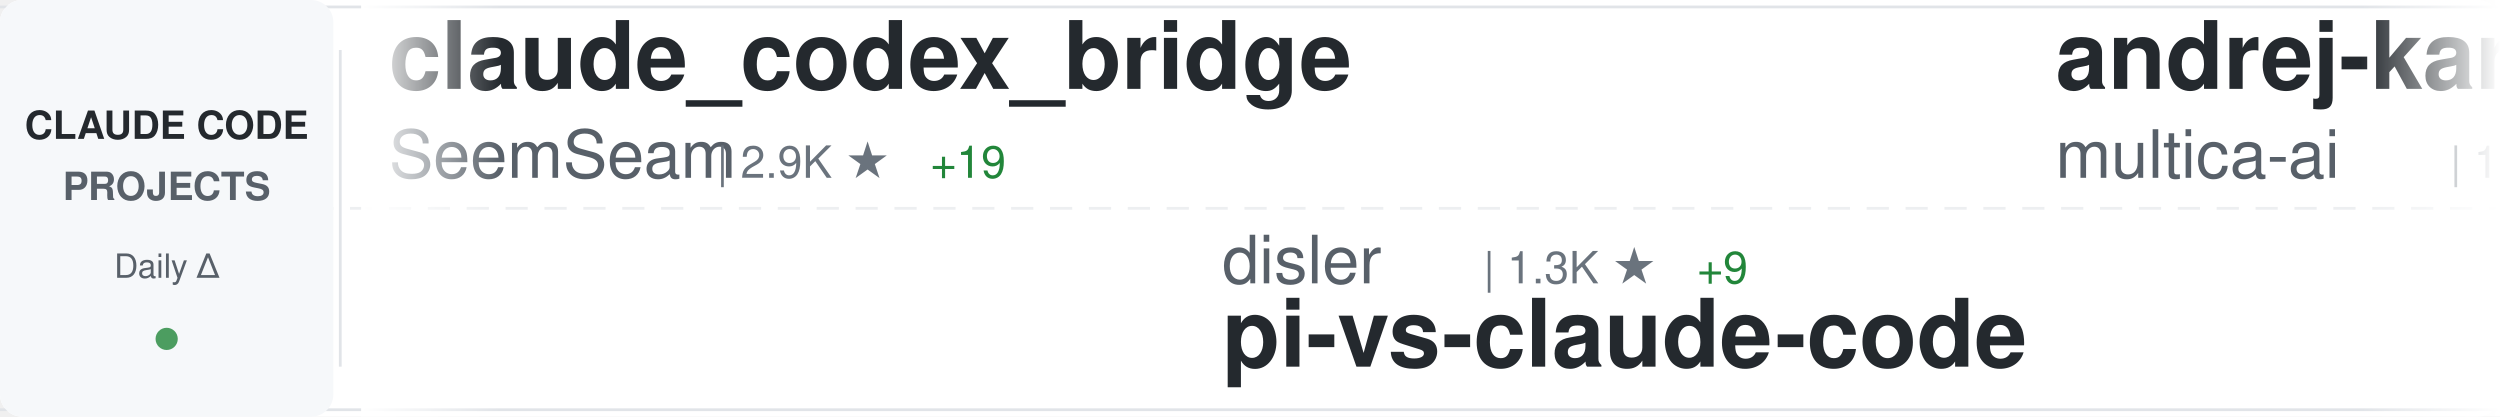
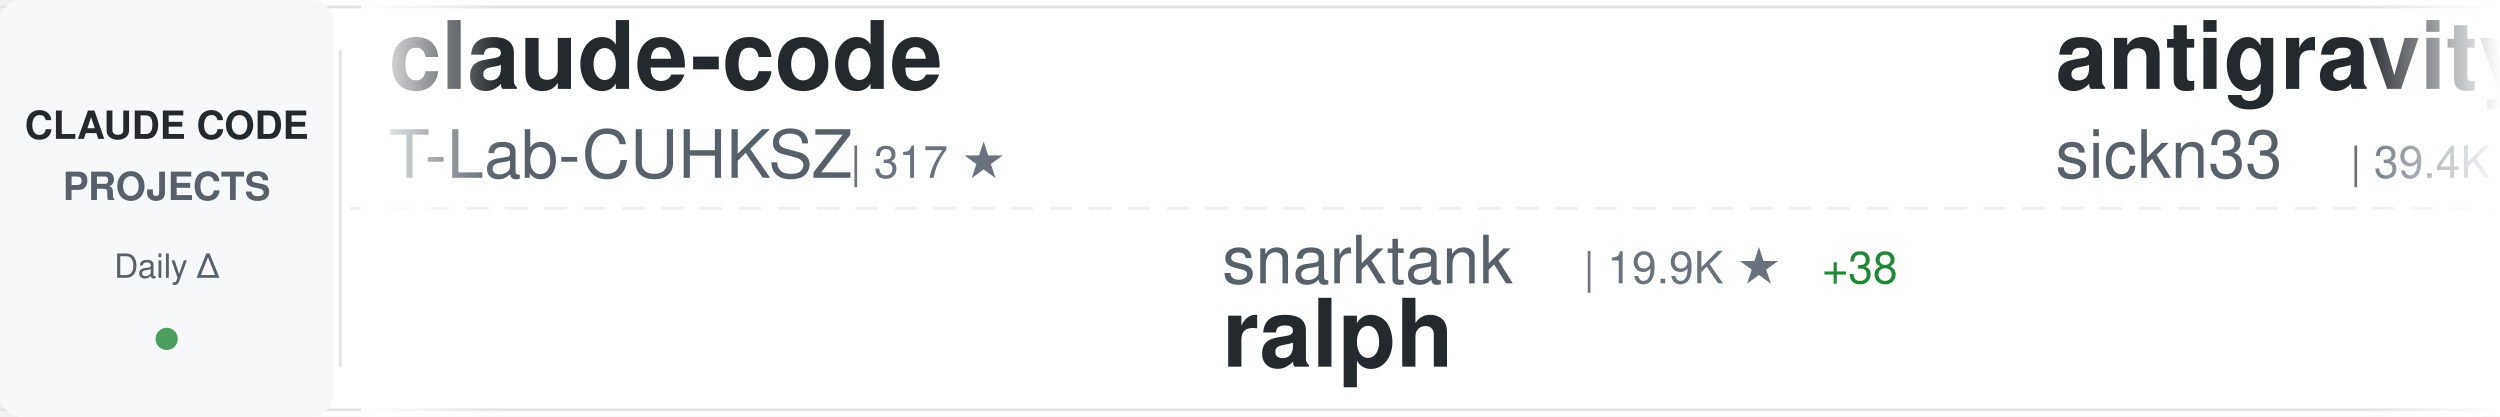
<svg xmlns="http://www.w3.org/2000/svg" width="900" height="150">
  <defs>
    <linearGradient id="awesomeLeftFade" x1="0%" y1="0%" x2="100%" y2="0%">
      <stop offset="0%" style="stop-color:#ffffff;stop-opacity:1" />
      <stop offset="100%" style="stop-color:#ffffff;stop-opacity:0" />
    </linearGradient>
    <linearGradient id="awesomeRightFade" x1="0%" y1="0%" x2="100%" y2="0%">
      <stop offset="0%" style="stop-color:#ffffff;stop-opacity:0" />
      <stop offset="100%" style="stop-color:#ffffff;stop-opacity:1" />
    </linearGradient>
  </defs>
  <rect width="900" height="150" fill="#ffffff" rx="8" />
  <rect x="0" y="2" width="900" height="1" fill="#e1e4e8" />
  <rect x="0" y="147" width="900" height="1" fill="#e1e4e8" />
  <line x1="0" y1="75" x2="900" y2="75" stroke="#e1e4e8" stroke-width="1" stroke-dasharray="8 6" opacity="0.6" />
  <rect x="0" y="0" width="120" height="150" fill="#f6f8fa" rx="8" />
  <text x="60" y="50" font-family="-apple-system, BlinkMacSystemFont, 'Segoe UI', Helvetica, Arial, sans-serif" font-size="14" font-weight="600" fill="#24292e" text-anchor="middle">CLAUDE CODE</text>
  <text x="60" y="72" font-family="-apple-system, BlinkMacSystemFont, 'Segoe UI', Helvetica, Arial, sans-serif" font-size="14" font-weight="600" fill="#586069" text-anchor="middle">PROJECTS</text>
  <text x="60" y="100" font-family="-apple-system, BlinkMacSystemFont, 'Segoe UI', Helvetica, Arial, sans-serif" font-size="12" font-weight="500" fill="#586069" text-anchor="middle">Daily Δ</text>
  <circle cx="60" cy="122" r="4" fill="#22863a" opacity="0.8" />
  <rect x="122" y="18" width="1" height="114" fill="#e1e4e8" />
  <clipPath id="awesomeTickerClip">
    <rect x="130" y="0" width="770" height="150" />
  </clipPath>
  <g clip-path="url(#awesomeTickerClip)">
    <g id="awesomeTickerItems">
      <animateTransform attributeName="transform" attributeType="XML" type="translate" from="0 0" to="-3000 0" dur="54s" repeatCount="indefinite" />
      <g transform="translate(0, 0)">
-         <text x="140" y="32" font-family="-apple-system, BlinkMacSystemFont, 'Segoe UI', Helvetica, Arial, sans-serif" font-size="34" font-weight="600" fill="#24292e">claude_codex_bridge</text>
-         <text x="140" y="64" font-family="-apple-system, BlinkMacSystemFont, 'Segoe UI', Helvetica, Arial, sans-serif" font-size="24" font-weight="400" fill="#586069">SeemSeam</text>
-         <text x="258" y="64" font-family="-apple-system, BlinkMacSystemFont, 'Segoe UI', Helvetica, Arial, sans-serif" font-size="16" font-weight="500" fill="#6a737d">| 2.9K ★</text>
-         <text x="335" y="64" font-family="-apple-system, BlinkMacSystemFont, 'Segoe UI', Helvetica, Arial, sans-serif" font-size="16" font-weight="500" fill="#22863a"> +19</text>
+         <text x="140" y="32" font-family="-apple-system, BlinkMacSystemFont, 'Segoe UI', Helvetica, Arial, sans-serif" font-size="34" font-weight="600" fill="#24292e">claude-code</text>
+         <text x="140" y="64" font-family="-apple-system, BlinkMacSystemFont, 'Segoe UI', Helvetica, Arial, sans-serif" font-size="24" font-weight="400" fill="#586069">T-Lab-CUHKSZ</text>
+         <text x="306" y="64" font-family="-apple-system, BlinkMacSystemFont, 'Segoe UI', Helvetica, Arial, sans-serif" font-size="16" font-weight="500" fill="#6a737d">| 317 ★</text>
      </g>
      <g transform="translate(300, 0)">
-         <text x="140" y="102" font-family="-apple-system, BlinkMacSystemFont, 'Segoe UI', Helvetica, Arial, sans-serif" font-size="24" font-weight="400" fill="#586069">disler</text>
-         <text x="234" y="102" font-family="-apple-system, BlinkMacSystemFont, 'Segoe UI', Helvetica, Arial, sans-serif" font-size="16" font-weight="500" fill="#6a737d">| 1.3K ★</text>
-         <text x="311" y="102" font-family="-apple-system, BlinkMacSystemFont, 'Segoe UI', Helvetica, Arial, sans-serif" font-size="16" font-weight="500" fill="#22863a"> +9</text>
-         <text x="140" y="132" font-family="-apple-system, BlinkMacSystemFont, 'Segoe UI', Helvetica, Arial, sans-serif" font-size="34" font-weight="600" fill="#24292e">pi-vs-claude-code</text>
+         <text x="140" y="102" font-family="-apple-system, BlinkMacSystemFont, 'Segoe UI', Helvetica, Arial, sans-serif" font-size="24" font-weight="400" fill="#586069">snarktank</text>
+         <text x="270" y="102" font-family="-apple-system, BlinkMacSystemFont, 'Segoe UI', Helvetica, Arial, sans-serif" font-size="16" font-weight="500" fill="#6a737d">| 19.9K ★</text>
+         <text x="356" y="102" font-family="-apple-system, BlinkMacSystemFont, 'Segoe UI', Helvetica, Arial, sans-serif" font-size="16" font-weight="500" fill="#22863a"> +38</text>
+         <text x="140" y="132" font-family="-apple-system, BlinkMacSystemFont, 'Segoe UI', Helvetica, Arial, sans-serif" font-size="34" font-weight="600" fill="#24292e">ralph</text>
      </g>
      <g transform="translate(600, 0)">
-         <text x="140" y="32" font-family="-apple-system, BlinkMacSystemFont, 'Segoe UI', Helvetica, Arial, sans-serif" font-size="34" font-weight="600" fill="#24292e">andrej-karpathy-skills</text>
-         <text x="140" y="64" font-family="-apple-system, BlinkMacSystemFont, 'Segoe UI', Helvetica, Arial, sans-serif" font-size="24" font-weight="400" fill="#586069">multica-ai</text>
-         <text x="282" y="64" font-family="-apple-system, BlinkMacSystemFont, 'Segoe UI', Helvetica, Arial, sans-serif" font-size="16" font-weight="500" fill="#6a737d">| 164.9K ★</text>
-         <text x="377" y="64" font-family="-apple-system, BlinkMacSystemFont, 'Segoe UI', Helvetica, Arial, sans-serif" font-size="16" font-weight="500" fill="#22863a"> +1.4K</text>
+         <text x="140" y="32" font-family="-apple-system, BlinkMacSystemFont, 'Segoe UI', Helvetica, Arial, sans-serif" font-size="34" font-weight="600" fill="#24292e">antigravity-awesome-skil...</text>
+         <text x="140" y="64" font-family="-apple-system, BlinkMacSystemFont, 'Segoe UI', Helvetica, Arial, sans-serif" font-size="24" font-weight="400" fill="#586069">sickn33</text>
+         <text x="246" y="64" font-family="-apple-system, BlinkMacSystemFont, 'Segoe UI', Helvetica, Arial, sans-serif" font-size="16" font-weight="500" fill="#6a737d">| 39.4K ★</text>
+         <text x="332" y="64" font-family="-apple-system, BlinkMacSystemFont, 'Segoe UI', Helvetica, Arial, sans-serif" font-size="16" font-weight="500" fill="#22863a"> +121</text>
      </g>
      <g transform="translate(900, 0)">
-         <text x="140" y="102" font-family="-apple-system, BlinkMacSystemFont, 'Segoe UI', Helvetica, Arial, sans-serif" font-size="24" font-weight="400" fill="#586069">AICoderTudou</text>
-         <text x="306" y="102" font-family="-apple-system, BlinkMacSystemFont, 'Segoe UI', Helvetica, Arial, sans-serif" font-size="16" font-weight="500" fill="#6a737d">| 501 ★</text>
-         <text x="140" y="132" font-family="-apple-system, BlinkMacSystemFont, 'Segoe UI', Helvetica, Arial, sans-serif" font-size="34" font-weight="600" fill="#24292e">claude-code-tudou</text>
+         <text x="140" y="102" font-family="-apple-system, BlinkMacSystemFont, 'Segoe UI', Helvetica, Arial, sans-serif" font-size="24" font-weight="400" fill="#586069">codeaashu</text>
+         <text x="270" y="102" font-family="-apple-system, BlinkMacSystemFont, 'Segoe UI', Helvetica, Arial, sans-serif" font-size="16" font-weight="500" fill="#6a737d">| 2.8K ★</text>
+         <text x="347" y="102" font-family="-apple-system, BlinkMacSystemFont, 'Segoe UI', Helvetica, Arial, sans-serif" font-size="16" font-weight="500" fill="#22863a"> +10</text>
+         <text x="140" y="132" font-family="-apple-system, BlinkMacSystemFont, 'Segoe UI', Helvetica, Arial, sans-serif" font-size="34" font-weight="600" fill="#24292e">claude-code</text>
      </g>
      <g transform="translate(1200, 0)">
        <text x="140" y="32" font-family="-apple-system, BlinkMacSystemFont, 'Segoe UI', Helvetica, Arial, sans-serif" font-size="34" font-weight="600" fill="#24292e">claude-code</text>
-         <text x="140" y="64" font-family="-apple-system, BlinkMacSystemFont, 'Segoe UI', Helvetica, Arial, sans-serif" font-size="24" font-weight="400" fill="#586069">yasasbanukaofficial</text>
-         <text x="390" y="64" font-family="-apple-system, BlinkMacSystemFont, 'Segoe UI', Helvetica, Arial, sans-serif" font-size="16" font-weight="500" fill="#6a737d">| 3.4K ★</text>
-         <text x="467" y="64" font-family="-apple-system, BlinkMacSystemFont, 'Segoe UI', Helvetica, Arial, sans-serif" font-size="16" font-weight="500" fill="#22863a"> +9</text>
+         <text x="140" y="64" font-family="-apple-system, BlinkMacSystemFont, 'Segoe UI', Helvetica, Arial, sans-serif" font-size="24" font-weight="400" fill="#586069">tanbiralam</text>
+         <text x="282" y="64" font-family="-apple-system, BlinkMacSystemFont, 'Segoe UI', Helvetica, Arial, sans-serif" font-size="16" font-weight="500" fill="#6a737d">| 1.8K ★</text>
+         <text x="359" y="64" font-family="-apple-system, BlinkMacSystemFont, 'Segoe UI', Helvetica, Arial, sans-serif" font-size="16" font-weight="500" fill="#22863a"> +7</text>
      </g>
      <g transform="translate(1500, 0)">
-         <text x="140" y="102" font-family="-apple-system, BlinkMacSystemFont, 'Segoe UI', Helvetica, Arial, sans-serif" font-size="24" font-weight="400" fill="#586069">https-deeplearning-ai</text>
-         <text x="414" y="102" font-family="-apple-system, BlinkMacSystemFont, 'Segoe UI', Helvetica, Arial, sans-serif" font-size="16" font-weight="500" fill="#6a737d">| 522 ★</text>
-         <text x="140" y="132" font-family="-apple-system, BlinkMacSystemFont, 'Segoe UI', Helvetica, Arial, sans-serif" font-size="34" font-weight="600" fill="#24292e">sc-claude-code-files</text>
+         <text x="140" y="102" font-family="-apple-system, BlinkMacSystemFont, 'Segoe UI', Helvetica, Arial, sans-serif" font-size="24" font-weight="400" fill="#586069">kodu-ai</text>
+         <text x="246" y="102" font-family="-apple-system, BlinkMacSystemFont, 'Segoe UI', Helvetica, Arial, sans-serif" font-size="16" font-weight="500" fill="#6a737d">| 5.3K ★</text>
+         <text x="140" y="132" font-family="-apple-system, BlinkMacSystemFont, 'Segoe UI', Helvetica, Arial, sans-serif" font-size="34" font-weight="600" fill="#24292e">claude-coder</text>
      </g>
      <g transform="translate(1800, 0)">
-         <text x="140" y="32" font-family="-apple-system, BlinkMacSystemFont, 'Segoe UI', Helvetica, Arial, sans-serif" font-size="34" font-weight="600" fill="#24292e">edmunds-claude-code</text>
-         <text x="140" y="64" font-family="-apple-system, BlinkMacSystemFont, 'Segoe UI', Helvetica, Arial, sans-serif" font-size="24" font-weight="400" fill="#586069">edmund-io</text>
-         <text x="270" y="64" font-family="-apple-system, BlinkMacSystemFont, 'Segoe UI', Helvetica, Arial, sans-serif" font-size="16" font-weight="500" fill="#6a737d">| 1.4K ★</text>
-         <text x="347" y="64" font-family="-apple-system, BlinkMacSystemFont, 'Segoe UI', Helvetica, Arial, sans-serif" font-size="16" font-weight="500" fill="#22863a"> +2</text>
+         <text x="140" y="32" font-family="-apple-system, BlinkMacSystemFont, 'Segoe UI', Helvetica, Arial, sans-serif" font-size="34" font-weight="600" fill="#24292e">ECC</text>
+         <text x="140" y="64" font-family="-apple-system, BlinkMacSystemFont, 'Segoe UI', Helvetica, Arial, sans-serif" font-size="24" font-weight="400" fill="#586069">affaan-m</text>
+         <text x="258" y="64" font-family="-apple-system, BlinkMacSystemFont, 'Segoe UI', Helvetica, Arial, sans-serif" font-size="16" font-weight="500" fill="#6a737d">| 202.7K ★</text>
+         <text x="353" y="64" font-family="-apple-system, BlinkMacSystemFont, 'Segoe UI', Helvetica, Arial, sans-serif" font-size="16" font-weight="500" fill="#22863a"> +1.6K</text>
      </g>
      <g transform="translate(2100, 0)">
-         <text x="140" y="102" font-family="-apple-system, BlinkMacSystemFont, 'Segoe UI', Helvetica, Arial, sans-serif" font-size="24" font-weight="400" fill="#586069">sickn33</text>
-         <text x="246" y="102" font-family="-apple-system, BlinkMacSystemFont, 'Segoe UI', Helvetica, Arial, sans-serif" font-size="16" font-weight="500" fill="#6a737d">| 39.4K ★</text>
-         <text x="332" y="102" font-family="-apple-system, BlinkMacSystemFont, 'Segoe UI', Helvetica, Arial, sans-serif" font-size="16" font-weight="500" fill="#22863a"> +125</text>
-         <text x="140" y="132" font-family="-apple-system, BlinkMacSystemFont, 'Segoe UI', Helvetica, Arial, sans-serif" font-size="34" font-weight="600" fill="#24292e">antigravity-awesome-skil...</text>
+         <text x="140" y="102" font-family="-apple-system, BlinkMacSystemFont, 'Segoe UI', Helvetica, Arial, sans-serif" font-size="24" font-weight="400" fill="#586069">yasasbanukaofficial</text>
+         <text x="390" y="102" font-family="-apple-system, BlinkMacSystemFont, 'Segoe UI', Helvetica, Arial, sans-serif" font-size="16" font-weight="500" fill="#6a737d">| 3.4K ★</text>
+         <text x="467" y="102" font-family="-apple-system, BlinkMacSystemFont, 'Segoe UI', Helvetica, Arial, sans-serif" font-size="16" font-weight="500" fill="#22863a"> +15</text>
+         <text x="140" y="132" font-family="-apple-system, BlinkMacSystemFont, 'Segoe UI', Helvetica, Arial, sans-serif" font-size="34" font-weight="600" fill="#24292e">claude-code</text>
      </g>
      <g transform="translate(2400, 0)">
-         <text x="140" y="32" font-family="-apple-system, BlinkMacSystemFont, 'Segoe UI', Helvetica, Arial, sans-serif" font-size="34" font-weight="600" fill="#24292e">Claude-Code-Workflow</text>
-         <text x="140" y="64" font-family="-apple-system, BlinkMacSystemFont, 'Segoe UI', Helvetica, Arial, sans-serif" font-size="24" font-weight="400" fill="#586069">catlog22</text>
-         <text x="258" y="64" font-family="-apple-system, BlinkMacSystemFont, 'Segoe UI', Helvetica, Arial, sans-serif" font-size="16" font-weight="500" fill="#6a737d">| 2.1K ★</text>
-         <text x="335" y="64" font-family="-apple-system, BlinkMacSystemFont, 'Segoe UI', Helvetica, Arial, sans-serif" font-size="16" font-weight="500" fill="#22863a"> +3</text>
+         <text x="140" y="32" font-family="-apple-system, BlinkMacSystemFont, 'Segoe UI', Helvetica, Arial, sans-serif" font-size="34" font-weight="600" fill="#24292e">claude-code-ultimate-gui...</text>
+         <text x="140" y="64" font-family="-apple-system, BlinkMacSystemFont, 'Segoe UI', Helvetica, Arial, sans-serif" font-size="24" font-weight="400" fill="#586069">FlorianBruniaux</text>
+         <text x="342" y="64" font-family="-apple-system, BlinkMacSystemFont, 'Segoe UI', Helvetica, Arial, sans-serif" font-size="16" font-weight="500" fill="#6a737d">| 4.6K ★</text>
+         <text x="419" y="64" font-family="-apple-system, BlinkMacSystemFont, 'Segoe UI', Helvetica, Arial, sans-serif" font-size="16" font-weight="500" fill="#22863a"> +30</text>
      </g>
      <g transform="translate(2700, 0)">
-         <text x="140" y="102" font-family="-apple-system, BlinkMacSystemFont, 'Segoe UI', Helvetica, Arial, sans-serif" font-size="24" font-weight="400" fill="#586069">diet103</text>
-         <text x="246" y="102" font-family="-apple-system, BlinkMacSystemFont, 'Segoe UI', Helvetica, Arial, sans-serif" font-size="16" font-weight="500" fill="#6a737d">| 9.7K ★</text>
-         <text x="323" y="102" font-family="-apple-system, BlinkMacSystemFont, 'Segoe UI', Helvetica, Arial, sans-serif" font-size="16" font-weight="500" fill="#22863a"> +2</text>
-         <text x="140" y="132" font-family="-apple-system, BlinkMacSystemFont, 'Segoe UI', Helvetica, Arial, sans-serif" font-size="34" font-weight="600" fill="#24292e">claude-code-infrastructu...</text>
+         <text x="140" y="102" font-family="-apple-system, BlinkMacSystemFont, 'Segoe UI', Helvetica, Arial, sans-serif" font-size="24" font-weight="400" fill="#586069">sugyan</text>
+         <text x="234" y="102" font-family="-apple-system, BlinkMacSystemFont, 'Segoe UI', Helvetica, Arial, sans-serif" font-size="16" font-weight="500" fill="#6a737d">| 1.1K ★</text>
+         <text x="140" y="132" font-family="-apple-system, BlinkMacSystemFont, 'Segoe UI', Helvetica, Arial, sans-serif" font-size="34" font-weight="600" fill="#24292e">claude-code-webui</text>
      </g>
      <g transform="translate(3000, 0)">
-         <text x="140" y="32" font-family="-apple-system, BlinkMacSystemFont, 'Segoe UI', Helvetica, Arial, sans-serif" font-size="34" font-weight="600" fill="#24292e">claude_codex_bridge</text>
-         <text x="140" y="64" font-family="-apple-system, BlinkMacSystemFont, 'Segoe UI', Helvetica, Arial, sans-serif" font-size="24" font-weight="400" fill="#586069">SeemSeam</text>
-         <text x="258" y="64" font-family="-apple-system, BlinkMacSystemFont, 'Segoe UI', Helvetica, Arial, sans-serif" font-size="16" font-weight="500" fill="#6a737d">| 2.9K ★</text>
-         <text x="335" y="64" font-family="-apple-system, BlinkMacSystemFont, 'Segoe UI', Helvetica, Arial, sans-serif" font-size="16" font-weight="500" fill="#22863a"> +19</text>
+         <text x="140" y="32" font-family="-apple-system, BlinkMacSystemFont, 'Segoe UI', Helvetica, Arial, sans-serif" font-size="34" font-weight="600" fill="#24292e">claude-code</text>
+         <text x="140" y="64" font-family="-apple-system, BlinkMacSystemFont, 'Segoe UI', Helvetica, Arial, sans-serif" font-size="24" font-weight="400" fill="#586069">T-Lab-CUHKSZ</text>
+         <text x="306" y="64" font-family="-apple-system, BlinkMacSystemFont, 'Segoe UI', Helvetica, Arial, sans-serif" font-size="16" font-weight="500" fill="#6a737d">| 317 ★</text>
      </g>
      <g transform="translate(3300, 0)">
-         <text x="140" y="102" font-family="-apple-system, BlinkMacSystemFont, 'Segoe UI', Helvetica, Arial, sans-serif" font-size="24" font-weight="400" fill="#586069">disler</text>
-         <text x="234" y="102" font-family="-apple-system, BlinkMacSystemFont, 'Segoe UI', Helvetica, Arial, sans-serif" font-size="16" font-weight="500" fill="#6a737d">| 1.3K ★</text>
-         <text x="311" y="102" font-family="-apple-system, BlinkMacSystemFont, 'Segoe UI', Helvetica, Arial, sans-serif" font-size="16" font-weight="500" fill="#22863a"> +9</text>
-         <text x="140" y="132" font-family="-apple-system, BlinkMacSystemFont, 'Segoe UI', Helvetica, Arial, sans-serif" font-size="34" font-weight="600" fill="#24292e">pi-vs-claude-code</text>
+         <text x="140" y="102" font-family="-apple-system, BlinkMacSystemFont, 'Segoe UI', Helvetica, Arial, sans-serif" font-size="24" font-weight="400" fill="#586069">snarktank</text>
+         <text x="270" y="102" font-family="-apple-system, BlinkMacSystemFont, 'Segoe UI', Helvetica, Arial, sans-serif" font-size="16" font-weight="500" fill="#6a737d">| 19.9K ★</text>
+         <text x="356" y="102" font-family="-apple-system, BlinkMacSystemFont, 'Segoe UI', Helvetica, Arial, sans-serif" font-size="16" font-weight="500" fill="#22863a"> +38</text>
+         <text x="140" y="132" font-family="-apple-system, BlinkMacSystemFont, 'Segoe UI', Helvetica, Arial, sans-serif" font-size="34" font-weight="600" fill="#24292e">ralph</text>
      </g>
      <g transform="translate(3600, 0)">
-         <text x="140" y="32" font-family="-apple-system, BlinkMacSystemFont, 'Segoe UI', Helvetica, Arial, sans-serif" font-size="34" font-weight="600" fill="#24292e">andrej-karpathy-skills</text>
-         <text x="140" y="64" font-family="-apple-system, BlinkMacSystemFont, 'Segoe UI', Helvetica, Arial, sans-serif" font-size="24" font-weight="400" fill="#586069">multica-ai</text>
-         <text x="282" y="64" font-family="-apple-system, BlinkMacSystemFont, 'Segoe UI', Helvetica, Arial, sans-serif" font-size="16" font-weight="500" fill="#6a737d">| 164.9K ★</text>
-         <text x="377" y="64" font-family="-apple-system, BlinkMacSystemFont, 'Segoe UI', Helvetica, Arial, sans-serif" font-size="16" font-weight="500" fill="#22863a"> +1.4K</text>
+         <text x="140" y="32" font-family="-apple-system, BlinkMacSystemFont, 'Segoe UI', Helvetica, Arial, sans-serif" font-size="34" font-weight="600" fill="#24292e">antigravity-awesome-skil...</text>
+         <text x="140" y="64" font-family="-apple-system, BlinkMacSystemFont, 'Segoe UI', Helvetica, Arial, sans-serif" font-size="24" font-weight="400" fill="#586069">sickn33</text>
+         <text x="246" y="64" font-family="-apple-system, BlinkMacSystemFont, 'Segoe UI', Helvetica, Arial, sans-serif" font-size="16" font-weight="500" fill="#6a737d">| 39.4K ★</text>
+         <text x="332" y="64" font-family="-apple-system, BlinkMacSystemFont, 'Segoe UI', Helvetica, Arial, sans-serif" font-size="16" font-weight="500" fill="#22863a"> +121</text>
      </g>
      <g transform="translate(3900, 0)">
-         <text x="140" y="102" font-family="-apple-system, BlinkMacSystemFont, 'Segoe UI', Helvetica, Arial, sans-serif" font-size="24" font-weight="400" fill="#586069">AICoderTudou</text>
-         <text x="306" y="102" font-family="-apple-system, BlinkMacSystemFont, 'Segoe UI', Helvetica, Arial, sans-serif" font-size="16" font-weight="500" fill="#6a737d">| 501 ★</text>
-         <text x="140" y="132" font-family="-apple-system, BlinkMacSystemFont, 'Segoe UI', Helvetica, Arial, sans-serif" font-size="34" font-weight="600" fill="#24292e">claude-code-tudou</text>
+         <text x="140" y="102" font-family="-apple-system, BlinkMacSystemFont, 'Segoe UI', Helvetica, Arial, sans-serif" font-size="24" font-weight="400" fill="#586069">codeaashu</text>
+         <text x="270" y="102" font-family="-apple-system, BlinkMacSystemFont, 'Segoe UI', Helvetica, Arial, sans-serif" font-size="16" font-weight="500" fill="#6a737d">| 2.8K ★</text>
+         <text x="347" y="102" font-family="-apple-system, BlinkMacSystemFont, 'Segoe UI', Helvetica, Arial, sans-serif" font-size="16" font-weight="500" fill="#22863a"> +10</text>
+         <text x="140" y="132" font-family="-apple-system, BlinkMacSystemFont, 'Segoe UI', Helvetica, Arial, sans-serif" font-size="34" font-weight="600" fill="#24292e">claude-code</text>
      </g>
    </g>
  </g>
  <rect x="130" y="0" width="50" height="150" fill="url(#awesomeLeftFade)" />
  <rect x="850" y="0" width="50" height="150" fill="url(#awesomeRightFade)" />
</svg>
